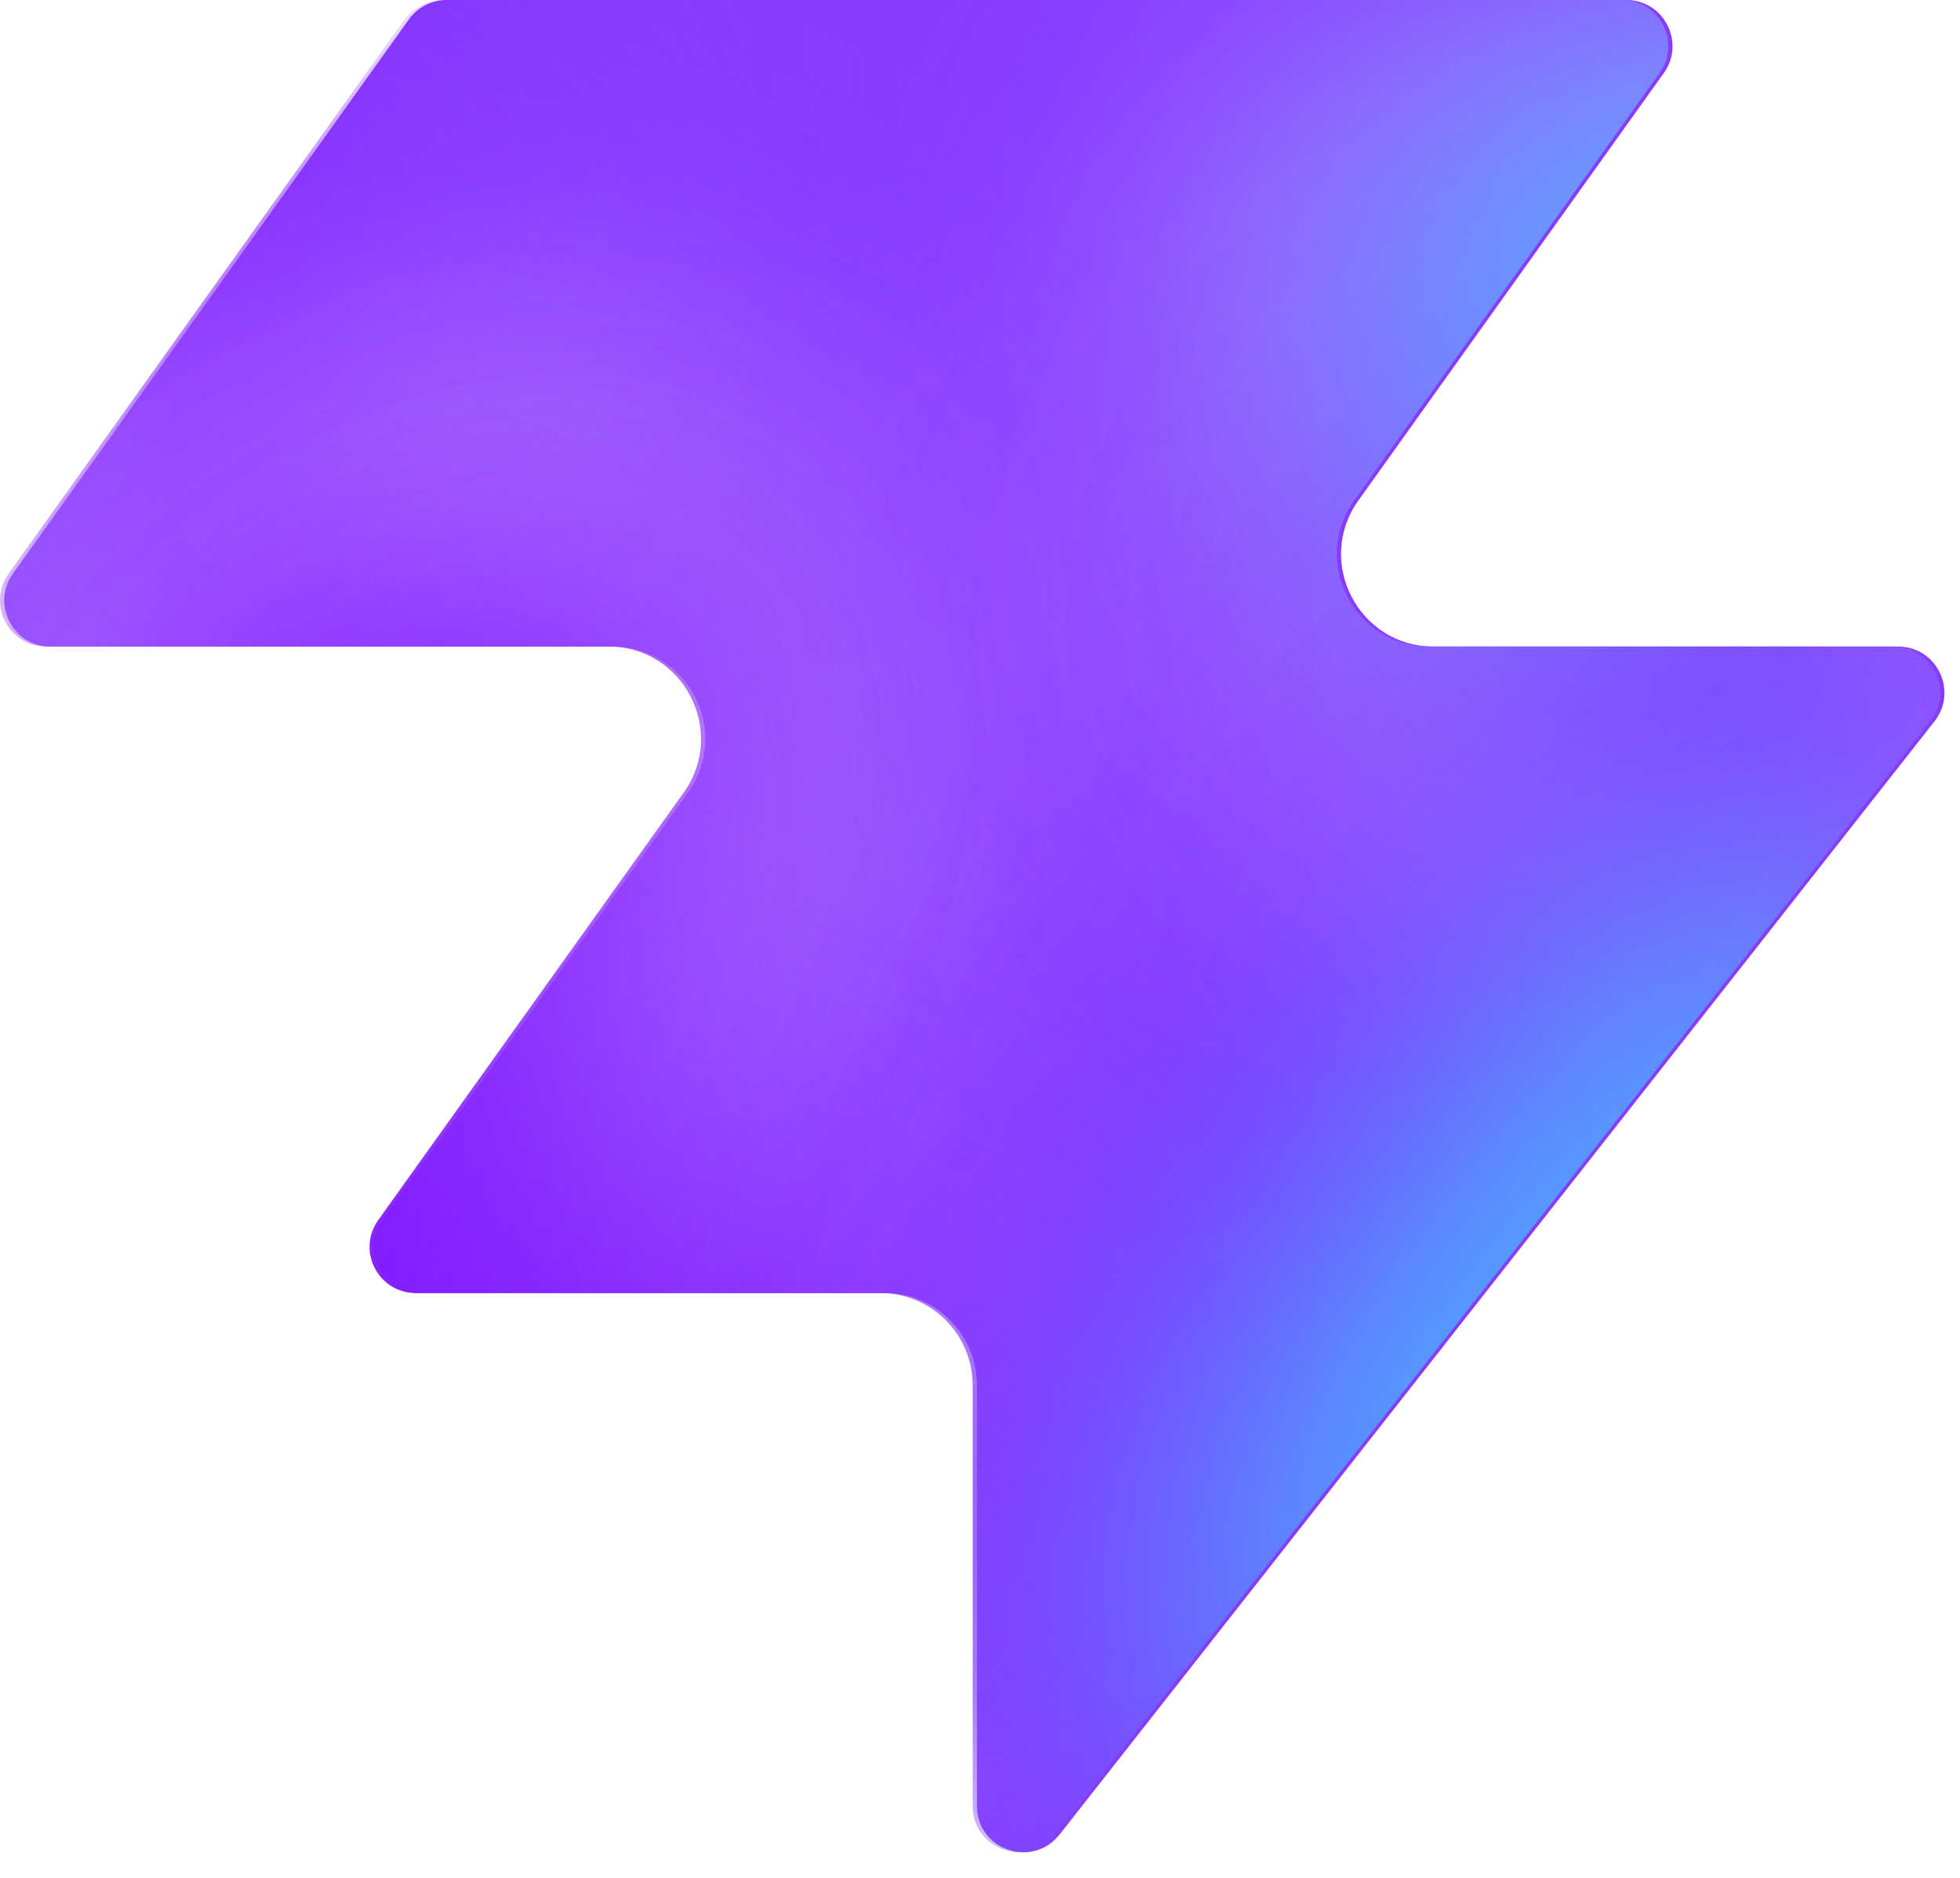
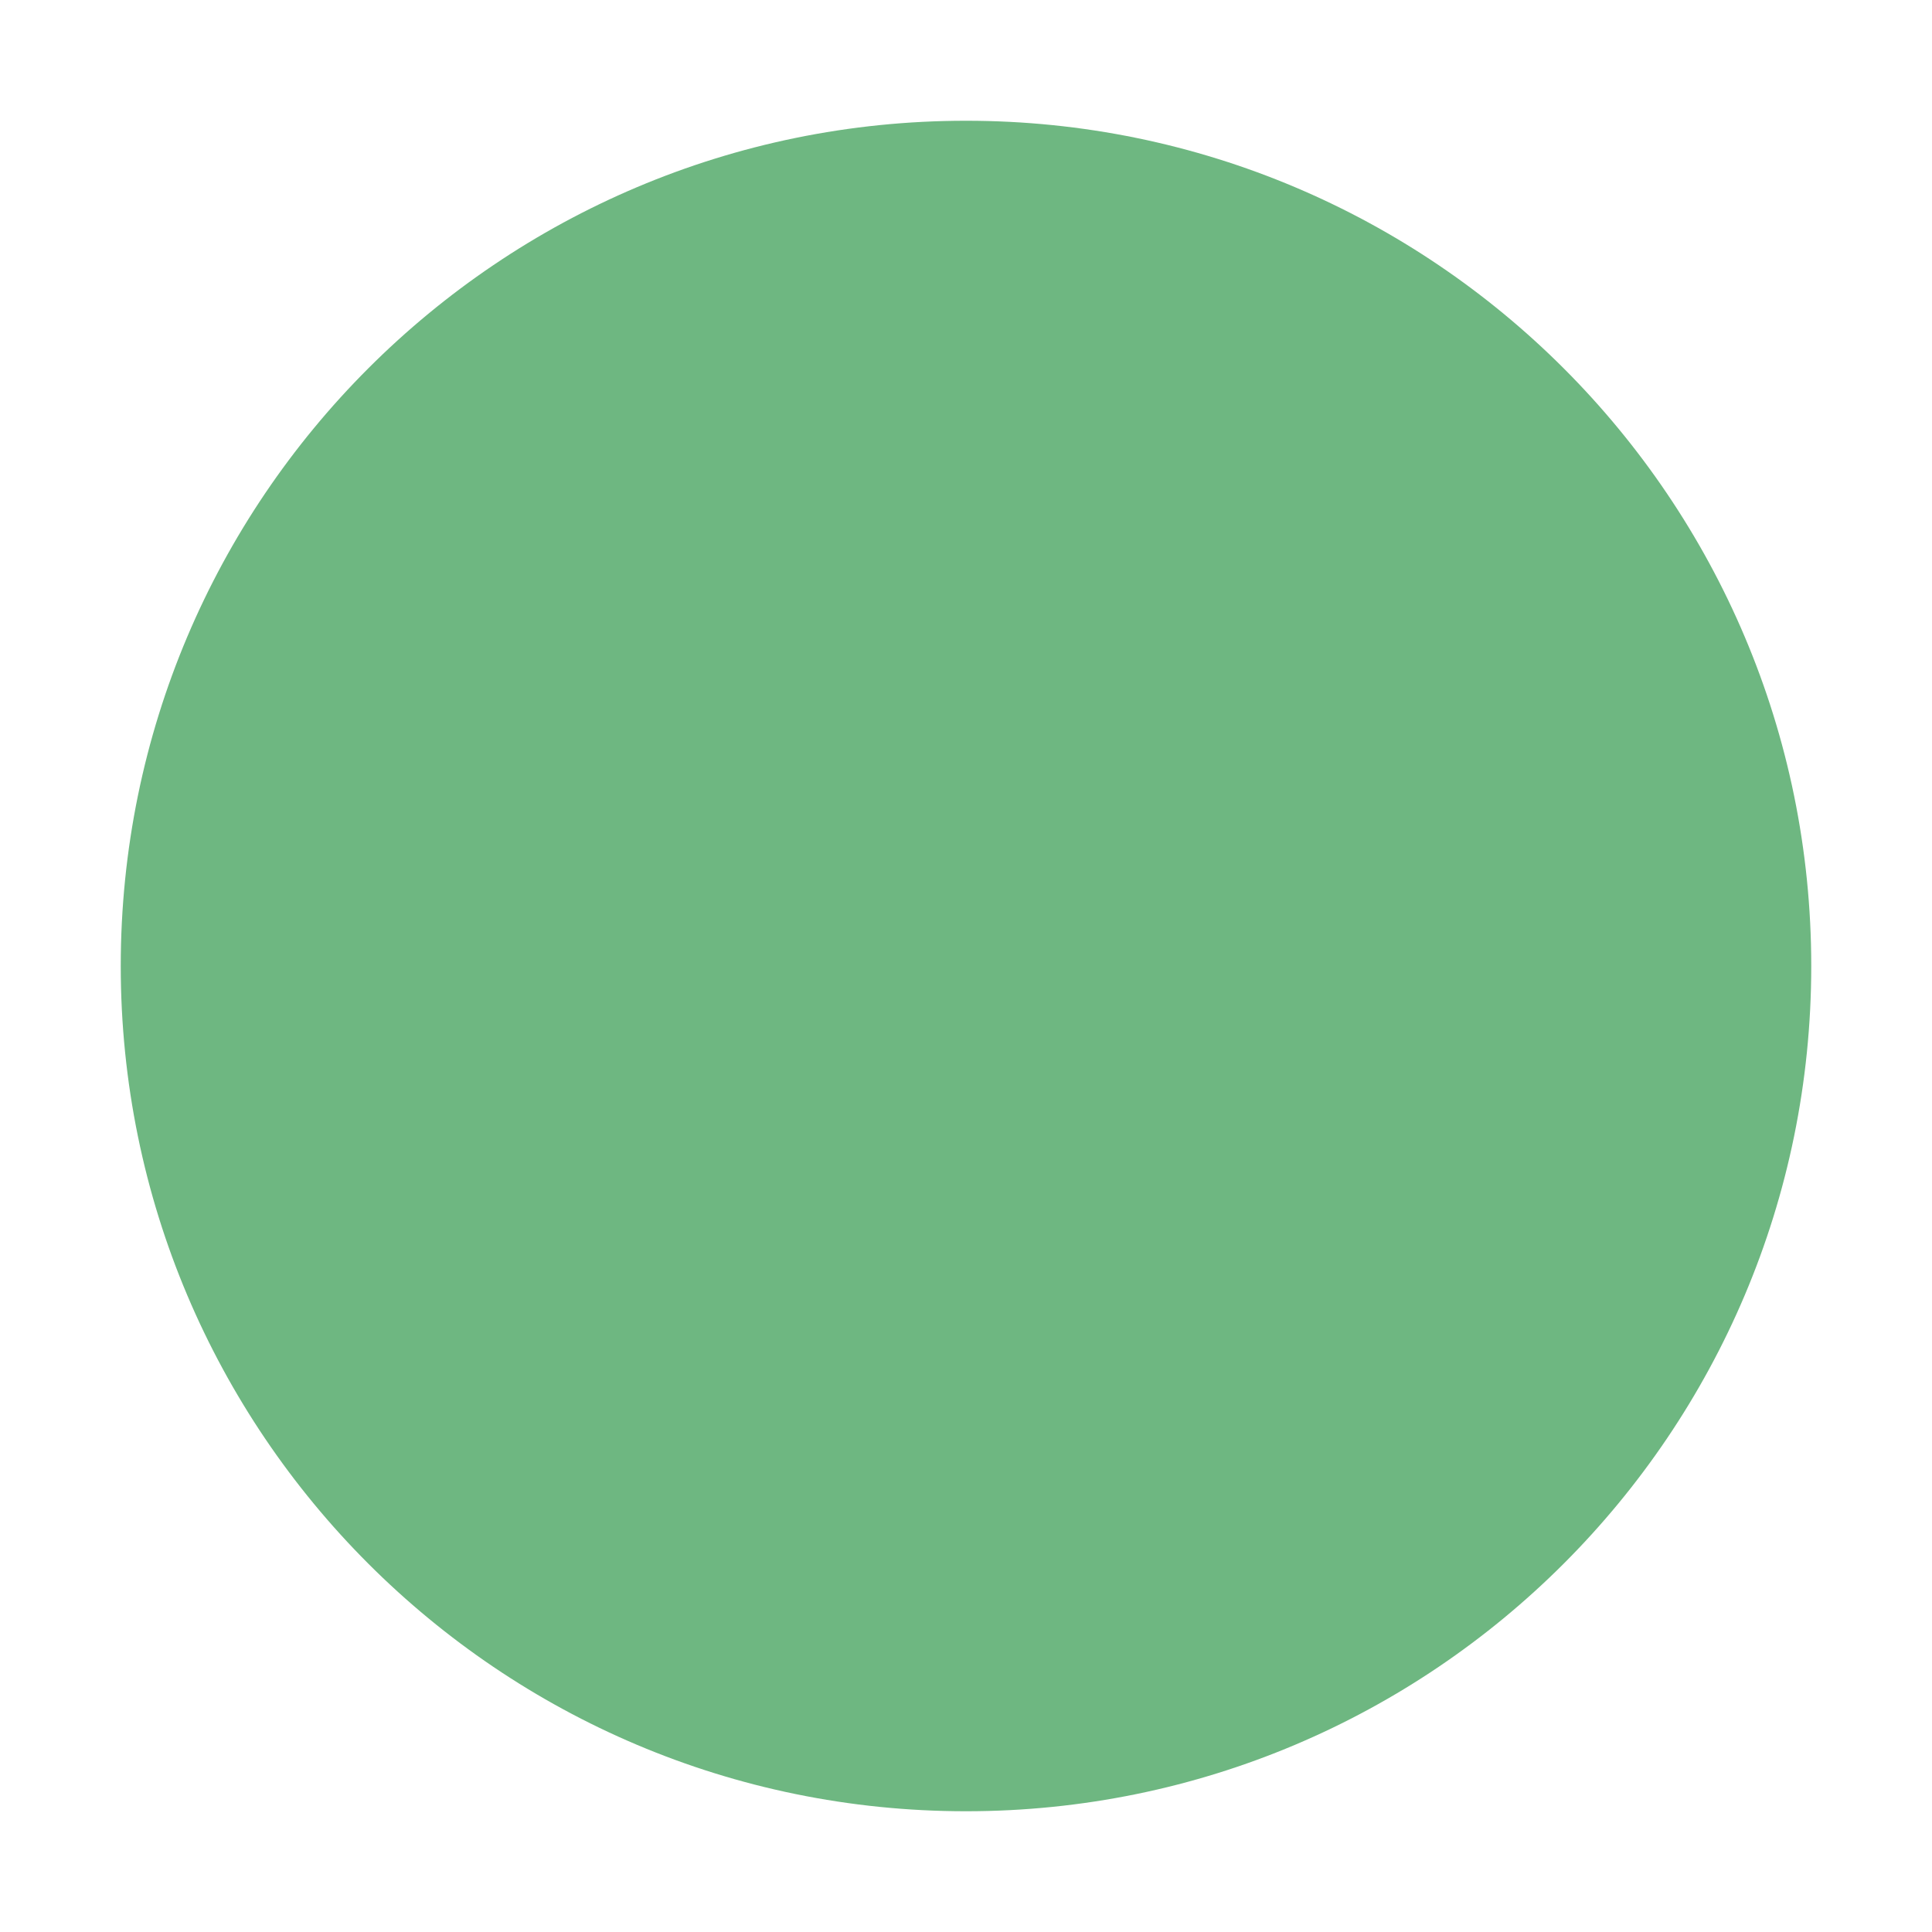
- <svg xmlns="http://www.w3.org/2000/svg" width="48" height="46" fill="none" viewBox="0 0 48 46">
-   <path fill="#863bff" d="M25.946 44.938c-.664.845-2.021.375-2.021-.698V33.937a2.26 2.26 0 0 0-2.262-2.262H10.287c-.92 0-1.456-1.04-.92-1.788l7.48-10.471c1.07-1.497 0-3.578-1.842-3.578H1.237c-.92 0-1.456-1.04-.92-1.788L10.013.474c.214-.297.556-.474.92-.474h28.894c.92 0 1.456 1.04.92 1.788l-7.48 10.471c-1.07 1.498 0 3.579 1.842 3.579h11.377c.943 0 1.473 1.088.89 1.83L25.947 44.94z" style="fill:#863bff;fill:color(display-p3 .525 .23 1);fill-opacity:1" />
-   <mask id="a" width="48" height="46" x="0" y="0" maskUnits="userSpaceOnUse" style="mask-type:alpha">
-     <path fill="#000" d="M25.842 44.938c-.664.844-2.021.375-2.021-.698V33.937a2.26 2.26 0 0 0-2.262-2.262H10.183c-.92 0-1.456-1.04-.92-1.788l7.48-10.471c1.07-1.498 0-3.579-1.842-3.579H1.133c-.92 0-1.456-1.04-.92-1.787L9.91.473c.214-.297.556-.474.92-.474h28.894c.92 0 1.456 1.04.92 1.788l-7.48 10.471c-1.07 1.498 0 3.578 1.842 3.578h11.377c.943 0 1.473 1.088.89 1.832L25.843 44.94z" style="fill:#000;fill-opacity:1" />
-   </mask>
-   <g mask="url(#a)">
-     <g filter="url(#b)">
-       <ellipse cx="5.508" cy="14.704" fill="#ede6ff" rx="5.508" ry="14.704" style="fill:#ede6ff;fill:color(display-p3 .927 .903 1);fill-opacity:1" transform="matrix(.00324 1 1 -.00324 -4.47 31.516)" />
-     </g>
-     <g filter="url(#c)">
-       <ellipse cx="10.399" cy="29.851" fill="#ede6ff" rx="10.399" ry="29.851" style="fill:#ede6ff;fill:color(display-p3 .927 .903 1);fill-opacity:1" transform="matrix(.00324 1 1 -.00324 -39.328 7.883)" />
-     </g>
-     <g filter="url(#d)">
-       <ellipse cx="5.508" cy="30.487" fill="#7e14ff" rx="5.508" ry="30.487" style="fill:#7e14ff;fill:color(display-p3 .492 .077 1);fill-opacity:1" transform="rotate(89.814 -25.913 -14.639)scale(1 -1)" />
-     </g>
-     <g filter="url(#e)">
-       <ellipse cx="5.508" cy="30.599" fill="#7e14ff" rx="5.508" ry="30.599" style="fill:#7e14ff;fill:color(display-p3 .492 .077 1);fill-opacity:1" transform="rotate(89.814 -32.644 -3.334)scale(1 -1)" />
-     </g>
-     <g filter="url(#f)">
-       <ellipse cx="5.508" cy="30.599" fill="#7e14ff" rx="5.508" ry="30.599" style="fill:#7e14ff;fill:color(display-p3 .492 .077 1);fill-opacity:1" transform="matrix(.00324 1 1 -.00324 -34.34 30.47)" />
-     </g>
-     <g filter="url(#g)">
-       <ellipse cx="14.072" cy="22.078" fill="#ede6ff" rx="14.072" ry="22.078" style="fill:#ede6ff;fill:color(display-p3 .927 .903 1);fill-opacity:1" transform="rotate(93.35 24.506 48.493)scale(-1 1)" />
-     </g>
-     <g filter="url(#h)">
-       <ellipse cx="3.47" cy="21.501" fill="#7e14ff" rx="3.47" ry="21.501" style="fill:#7e14ff;fill:color(display-p3 .492 .077 1);fill-opacity:1" transform="rotate(89.009 28.708 47.59)scale(-1 1)" />
-     </g>
-     <g filter="url(#i)">
-       <ellipse cx="3.47" cy="21.501" fill="#7e14ff" rx="3.47" ry="21.501" style="fill:#7e14ff;fill:color(display-p3 .492 .077 1);fill-opacity:1" transform="rotate(89.009 28.708 47.59)scale(-1 1)" />
-     </g>
-     <g filter="url(#j)">
-       <ellipse cx=".387" cy="8.972" fill="#7e14ff" rx="4.407" ry="29.108" style="fill:#7e14ff;fill:color(display-p3 .492 .077 1);fill-opacity:1" transform="rotate(39.51 .387 8.972)" />
-     </g>
-     <g filter="url(#k)">
-       <ellipse cx="47.523" cy="-6.092" fill="#7e14ff" rx="4.407" ry="29.108" style="fill:#7e14ff;fill:color(display-p3 .492 .077 1);fill-opacity:1" transform="rotate(37.892 47.523 -6.092)" />
-     </g>
-     <g filter="url(#l)">
-       <ellipse cx="41.412" cy="6.333" fill="#47bfff" rx="5.971" ry="9.665" style="fill:#47bfff;fill:color(display-p3 .28 .748 1);fill-opacity:1" transform="rotate(37.892 41.412 6.333)" />
-     </g>
-     <g filter="url(#m)">
-       <ellipse cx="-1.879" cy="38.332" fill="#7e14ff" rx="4.407" ry="29.108" style="fill:#7e14ff;fill:color(display-p3 .492 .077 1);fill-opacity:1" transform="rotate(37.892 -1.88 38.332)" />
-     </g>
-     <g filter="url(#n)">
-       <ellipse cx="-1.879" cy="38.332" fill="#7e14ff" rx="4.407" ry="29.108" style="fill:#7e14ff;fill:color(display-p3 .492 .077 1);fill-opacity:1" transform="rotate(37.892 -1.88 38.332)" />
-     </g>
-     <g filter="url(#o)">
-       <ellipse cx="35.651" cy="29.907" fill="#7e14ff" rx="4.407" ry="29.108" style="fill:#7e14ff;fill:color(display-p3 .492 .077 1);fill-opacity:1" transform="rotate(37.892 35.651 29.907)" />
-     </g>
-     <g filter="url(#p)">
-       <ellipse cx="38.418" cy="32.4" fill="#47bfff" rx="5.971" ry="15.297" style="fill:#47bfff;fill:color(display-p3 .28 .748 1);fill-opacity:1" transform="rotate(37.892 38.418 32.4)" />
-     </g>
-   </g>
-   <defs>
-     <filter id="b" width="60.045" height="41.654" x="-19.77" y="16.149" color-interpolation-filters="sRGB" filterUnits="userSpaceOnUse">
-       <feFlood flood-opacity="0" result="BackgroundImageFix" />
-       <feBlend in="SourceGraphic" in2="BackgroundImageFix" result="shape" />
-       <feGaussianBlur result="effect1_foregroundBlur_2002_17158" stdDeviation="7.659" />
-     </filter>
-     <filter id="c" width="90.34" height="51.437" x="-54.613" y="-7.533" color-interpolation-filters="sRGB" filterUnits="userSpaceOnUse">
-       <feFlood flood-opacity="0" result="BackgroundImageFix" />
-       <feBlend in="SourceGraphic" in2="BackgroundImageFix" result="shape" />
-       <feGaussianBlur result="effect1_foregroundBlur_2002_17158" stdDeviation="7.659" />
-     </filter>
-     <filter id="d" width="79.355" height="29.4" x="-49.64" y="2.03" color-interpolation-filters="sRGB" filterUnits="userSpaceOnUse">
-       <feFlood flood-opacity="0" result="BackgroundImageFix" />
-       <feBlend in="SourceGraphic" in2="BackgroundImageFix" result="shape" />
-       <feGaussianBlur result="effect1_foregroundBlur_2002_17158" stdDeviation="4.596" />
-     </filter>
-     <filter id="e" width="79.579" height="29.4" x="-45.045" y="20.029" color-interpolation-filters="sRGB" filterUnits="userSpaceOnUse">
-       <feFlood flood-opacity="0" result="BackgroundImageFix" />
-       <feBlend in="SourceGraphic" in2="BackgroundImageFix" result="shape" />
-       <feGaussianBlur result="effect1_foregroundBlur_2002_17158" stdDeviation="4.596" />
-     </filter>
-     <filter id="f" width="79.579" height="29.4" x="-43.513" y="21.178" color-interpolation-filters="sRGB" filterUnits="userSpaceOnUse">
-       <feFlood flood-opacity="0" result="BackgroundImageFix" />
-       <feBlend in="SourceGraphic" in2="BackgroundImageFix" result="shape" />
-       <feGaussianBlur result="effect1_foregroundBlur_2002_17158" stdDeviation="4.596" />
-     </filter>
-     <filter id="g" width="74.749" height="58.852" x="15.756" y="-17.901" color-interpolation-filters="sRGB" filterUnits="userSpaceOnUse">
-       <feFlood flood-opacity="0" result="BackgroundImageFix" />
-       <feBlend in="SourceGraphic" in2="BackgroundImageFix" result="shape" />
-       <feGaussianBlur result="effect1_foregroundBlur_2002_17158" stdDeviation="7.659" />
-     </filter>
-     <filter id="h" width="61.377" height="25.362" x="23.548" y="2.284" color-interpolation-filters="sRGB" filterUnits="userSpaceOnUse">
-       <feFlood flood-opacity="0" result="BackgroundImageFix" />
-       <feBlend in="SourceGraphic" in2="BackgroundImageFix" result="shape" />
-       <feGaussianBlur result="effect1_foregroundBlur_2002_17158" stdDeviation="4.596" />
-     </filter>
-     <filter id="i" width="61.377" height="25.362" x="23.548" y="2.284" color-interpolation-filters="sRGB" filterUnits="userSpaceOnUse">
-       <feFlood flood-opacity="0" result="BackgroundImageFix" />
-       <feBlend in="SourceGraphic" in2="BackgroundImageFix" result="shape" />
-       <feGaussianBlur result="effect1_foregroundBlur_2002_17158" stdDeviation="4.596" />
-     </filter>
-     <filter id="j" width="56.045" height="63.649" x="-27.636" y="-22.853" color-interpolation-filters="sRGB" filterUnits="userSpaceOnUse">
-       <feFlood flood-opacity="0" result="BackgroundImageFix" />
-       <feBlend in="SourceGraphic" in2="BackgroundImageFix" result="shape" />
-       <feGaussianBlur result="effect1_foregroundBlur_2002_17158" stdDeviation="4.596" />
-     </filter>
-     <filter id="k" width="54.814" height="64.646" x="20.116" y="-38.415" color-interpolation-filters="sRGB" filterUnits="userSpaceOnUse">
-       <feFlood flood-opacity="0" result="BackgroundImageFix" />
-       <feBlend in="SourceGraphic" in2="BackgroundImageFix" result="shape" />
-       <feGaussianBlur result="effect1_foregroundBlur_2002_17158" stdDeviation="4.596" />
-     </filter>
-     <filter id="l" width="33.541" height="35.313" x="24.641" y="-11.323" color-interpolation-filters="sRGB" filterUnits="userSpaceOnUse">
-       <feFlood flood-opacity="0" result="BackgroundImageFix" />
-       <feBlend in="SourceGraphic" in2="BackgroundImageFix" result="shape" />
-       <feGaussianBlur result="effect1_foregroundBlur_2002_17158" stdDeviation="4.596" />
-     </filter>
-     <filter id="m" width="54.814" height="64.646" x="-29.286" y="6.009" color-interpolation-filters="sRGB" filterUnits="userSpaceOnUse">
-       <feFlood flood-opacity="0" result="BackgroundImageFix" />
-       <feBlend in="SourceGraphic" in2="BackgroundImageFix" result="shape" />
-       <feGaussianBlur result="effect1_foregroundBlur_2002_17158" stdDeviation="4.596" />
-     </filter>
-     <filter id="n" width="54.814" height="64.646" x="-29.286" y="6.009" color-interpolation-filters="sRGB" filterUnits="userSpaceOnUse">
-       <feFlood flood-opacity="0" result="BackgroundImageFix" />
-       <feBlend in="SourceGraphic" in2="BackgroundImageFix" result="shape" />
-       <feGaussianBlur result="effect1_foregroundBlur_2002_17158" stdDeviation="4.596" />
-     </filter>
-     <filter id="o" width="54.814" height="64.646" x="8.244" y="-2.416" color-interpolation-filters="sRGB" filterUnits="userSpaceOnUse">
-       <feFlood flood-opacity="0" result="BackgroundImageFix" />
-       <feBlend in="SourceGraphic" in2="BackgroundImageFix" result="shape" />
-       <feGaussianBlur result="effect1_foregroundBlur_2002_17158" stdDeviation="4.596" />
-     </filter>
-     <filter id="p" width="39.409" height="43.623" x="18.713" y="10.588" color-interpolation-filters="sRGB" filterUnits="userSpaceOnUse">
-       <feFlood flood-opacity="0" result="BackgroundImageFix" />
-       <feBlend in="SourceGraphic" in2="BackgroundImageFix" result="shape" />
-       <feGaussianBlur result="effect1_foregroundBlur_2002_17158" stdDeviation="4.596" />
-     </filter>
-   </defs>
+ <svg xmlns="http://www.w3.org/2000/svg" width="32" height="32" viewBox="0 0 32 32">
+   <circle cx="16" cy="16" r="14" fill="#6EB781" />
</svg>
